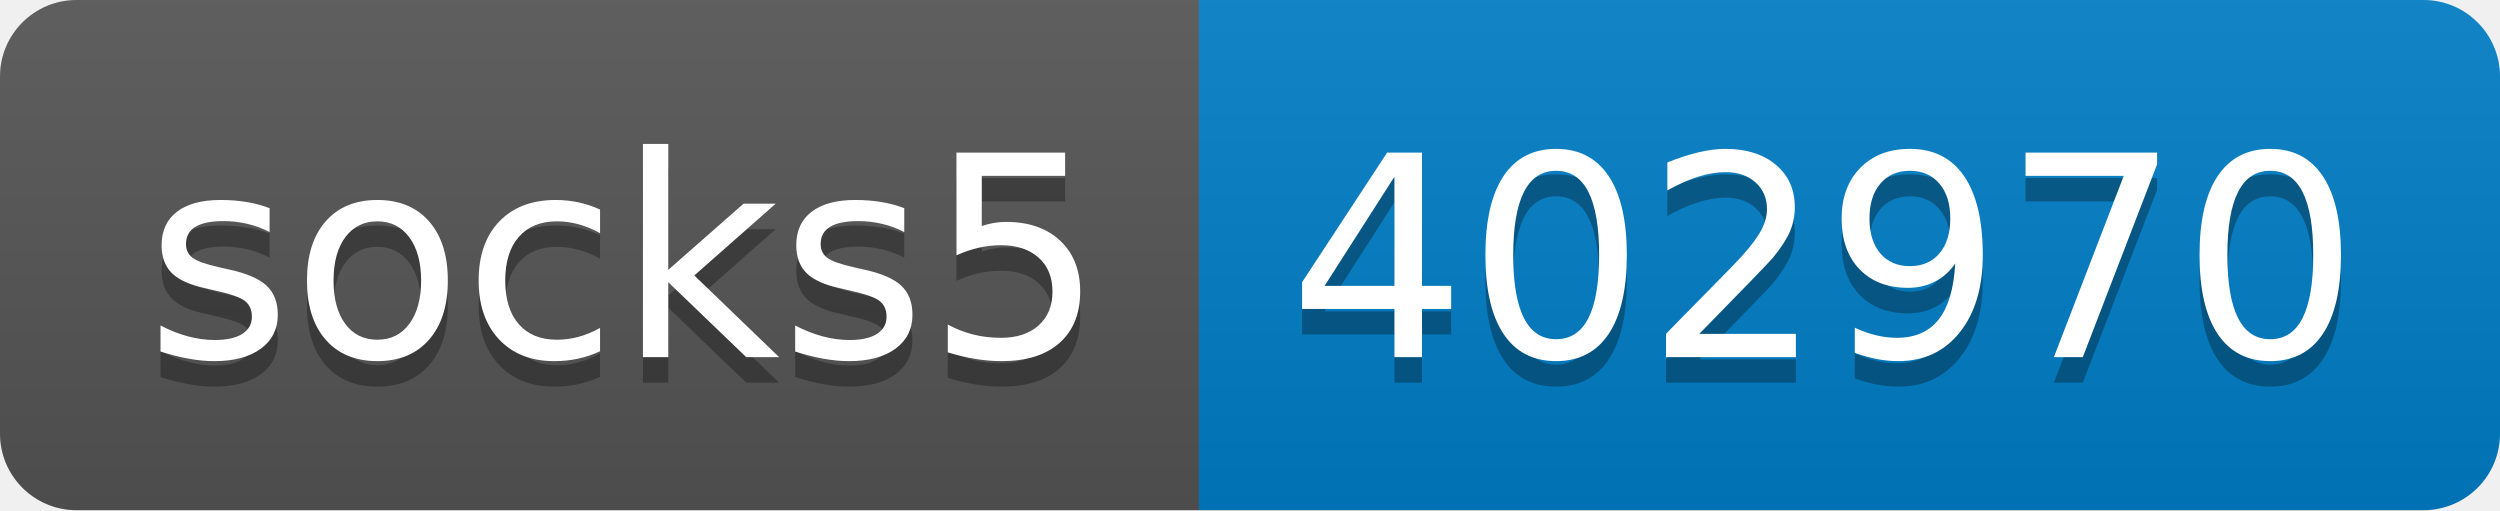
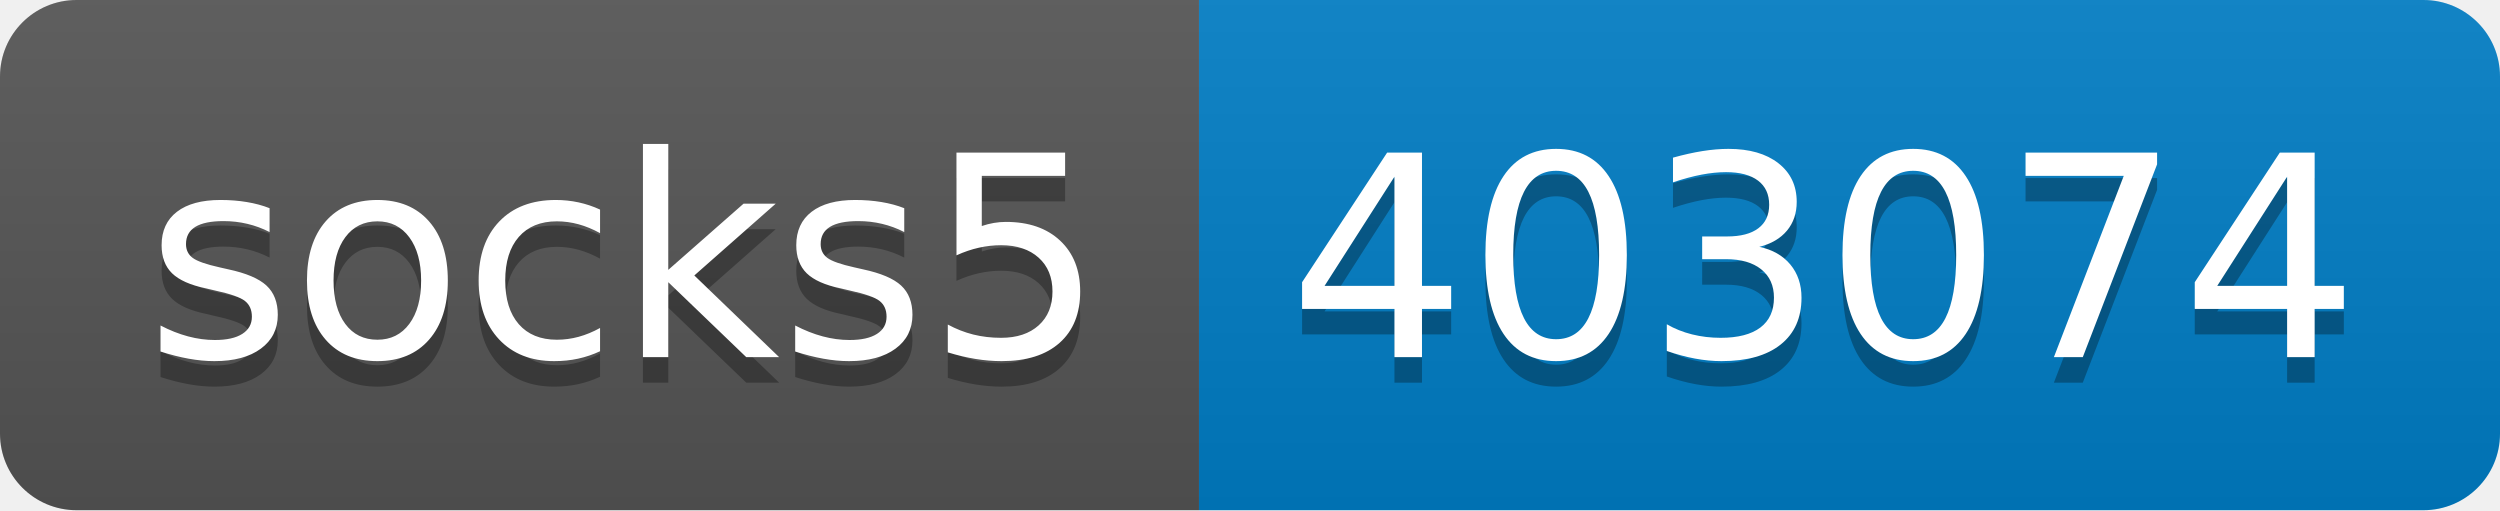
- <svg xmlns="http://www.w3.org/2000/svg" width="98" height="20" role="img" aria-label="socks5: 402970">
+ <svg xmlns="http://www.w3.org/2000/svg" width="98" height="20" role="img" aria-label="socks5: 403074">
  <linearGradient id="s" x2="0" y2="100%">
    <stop offset="0" stop-color="#bbb" stop-opacity=".1" />
    <stop offset="1" stop-opacity=".1" />
  </linearGradient>
  <clipPath id="r">
    <rect width="98" height="20" rx="3" fill="#fff" />
  </clipPath>
  <g clip-path="url(#r)">
    <rect width="47" height="20" fill="#555" />
    <rect x="47" width="51" height="20" fill="#007ec6" />
    <rect width="98" height="20" fill="url(#s)" />
  </g>
  <g fill="#fff" text-anchor="middle" font-family="Verdana,Geneva,DejaVu Sans,sans-serif" text-rendering="geometricPrecision" font-size="110">
    <text aria-hidden="true" x="245" y="150" fill="#010101" fill-opacity=".3" transform="scale(.1)" textLength="370">socks5</text>
    <text x="245" y="140" transform="scale(.1)" fill="#fff" textLength="370">socks5</text>
-     <text aria-hidden="true" x="715" y="150" fill="#010101" fill-opacity=".3" transform="scale(.1)" textLength="410">402970</text>
-     <text x="715" y="140" transform="scale(.1)" fill="#fff" textLength="410">402970</text>
+     <text aria-hidden="true" x="715" y="150" fill="#010101" fill-opacity=".3" transform="scale(.1)" textLength="410">403074</text>
+     <text x="715" y="140" transform="scale(.1)" fill="#fff" textLength="410">403074</text>
  </g>
</svg>
